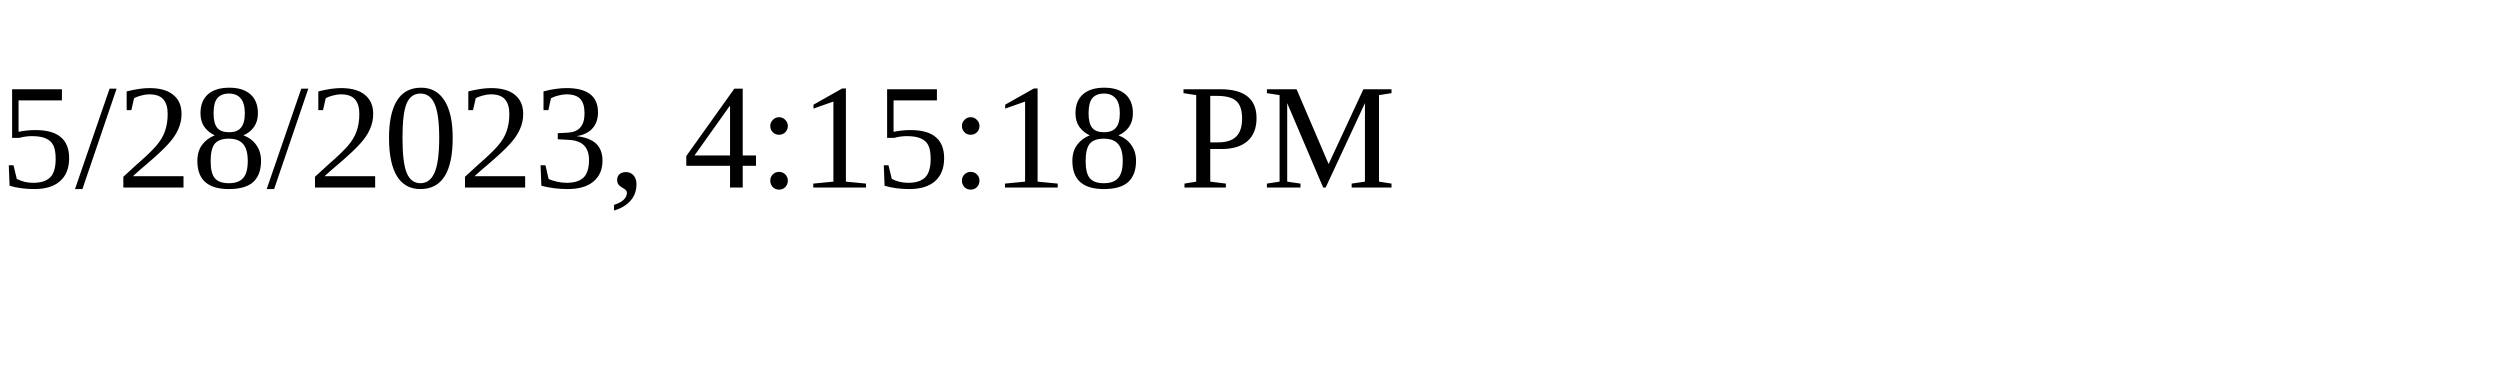
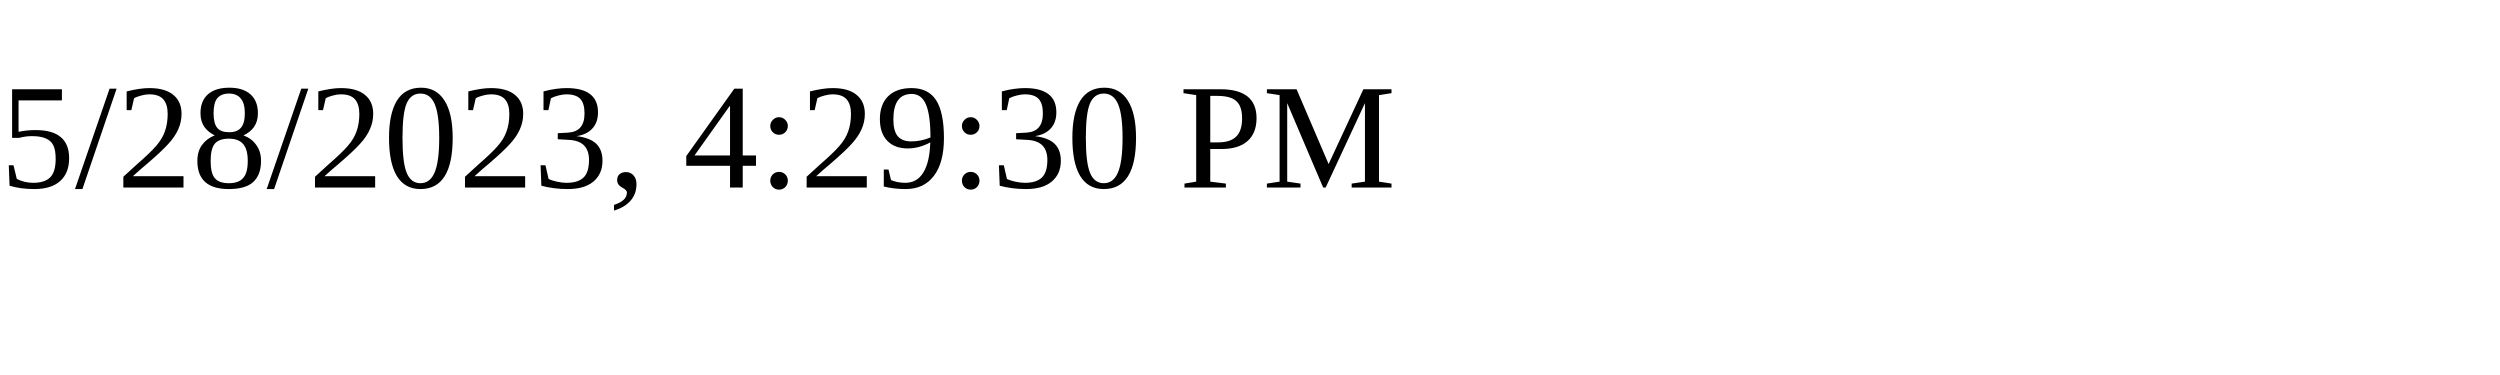
<svg xmlns="http://www.w3.org/2000/svg" height="30" width="200">
-   <text x="0" y="15">5/28/2023, 4:15:18 PM</text>
+   <text x="0" y="15">5/28/2023, 4:29:30 PM</text>
</svg>
